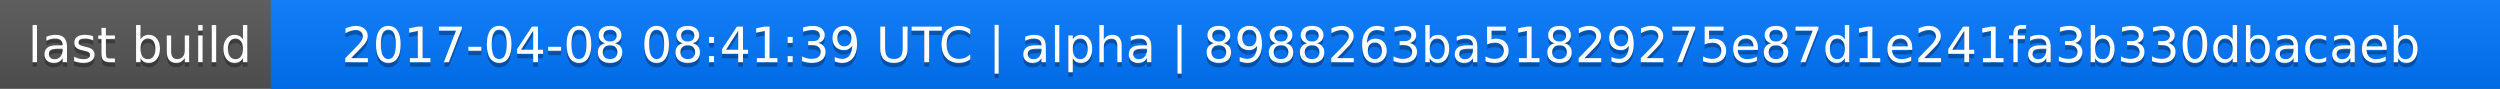
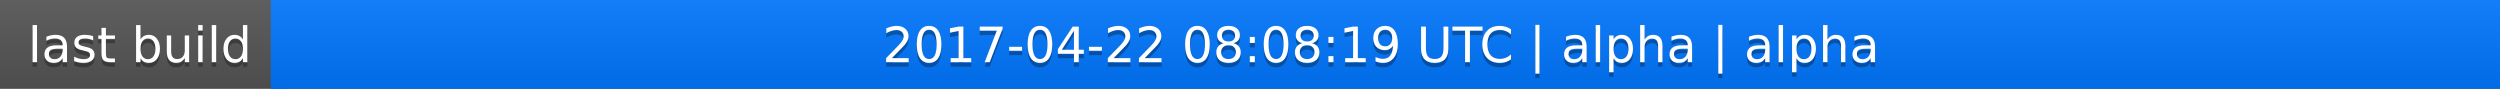
<svg xmlns="http://www.w3.org/2000/svg" width="563" height="20">
  <linearGradient id="a" x2="0" y2="100%">
    <stop offset="0" stop-color="#bbb" stop-opacity=".1" />
    <stop offset="1" stop-opacity=".1" />
  </linearGradient>
  <rect rx="0" width="563" height="20" fill="#555" />
  <rect rx="0" x="61" width="502" height="20" fill="#07f" />
  <path fill="#07f" d="M61 0h4v20h-4z" />
  <rect rx="0" width="563" height="20" fill="url(#a)" />
  <g fill="#fff" text-anchor="middle" font-family="DejaVu Sans,Verdana,Geneva,sans-serif" font-size="11">
    <text x="31.5" y="15" fill="#010101" fill-opacity=".3">last build</text>
    <text x="31.5" y="14">last build</text>
-     <text x="311" y="15" fill="#010101" fill-opacity=".3">2017-04-08 08:41:39 UTC | alpha | 8988263ba51829275e87d1e241fa3b330dbacaeb</text>
-     <text x="311" y="14">2017-04-08 08:41:39 UTC | alpha | 8988263ba51829275e87d1e241fa3b330dbacaeb</text>
+     <text x="311" y="15" fill="#010101" fill-opacity=".3">2017-04-22 08:08:19 UTC | alpha | alpha</text>
+     <text x="311" y="14">2017-04-22 08:08:19 UTC | alpha | alpha</text>
  </g>
</svg>
